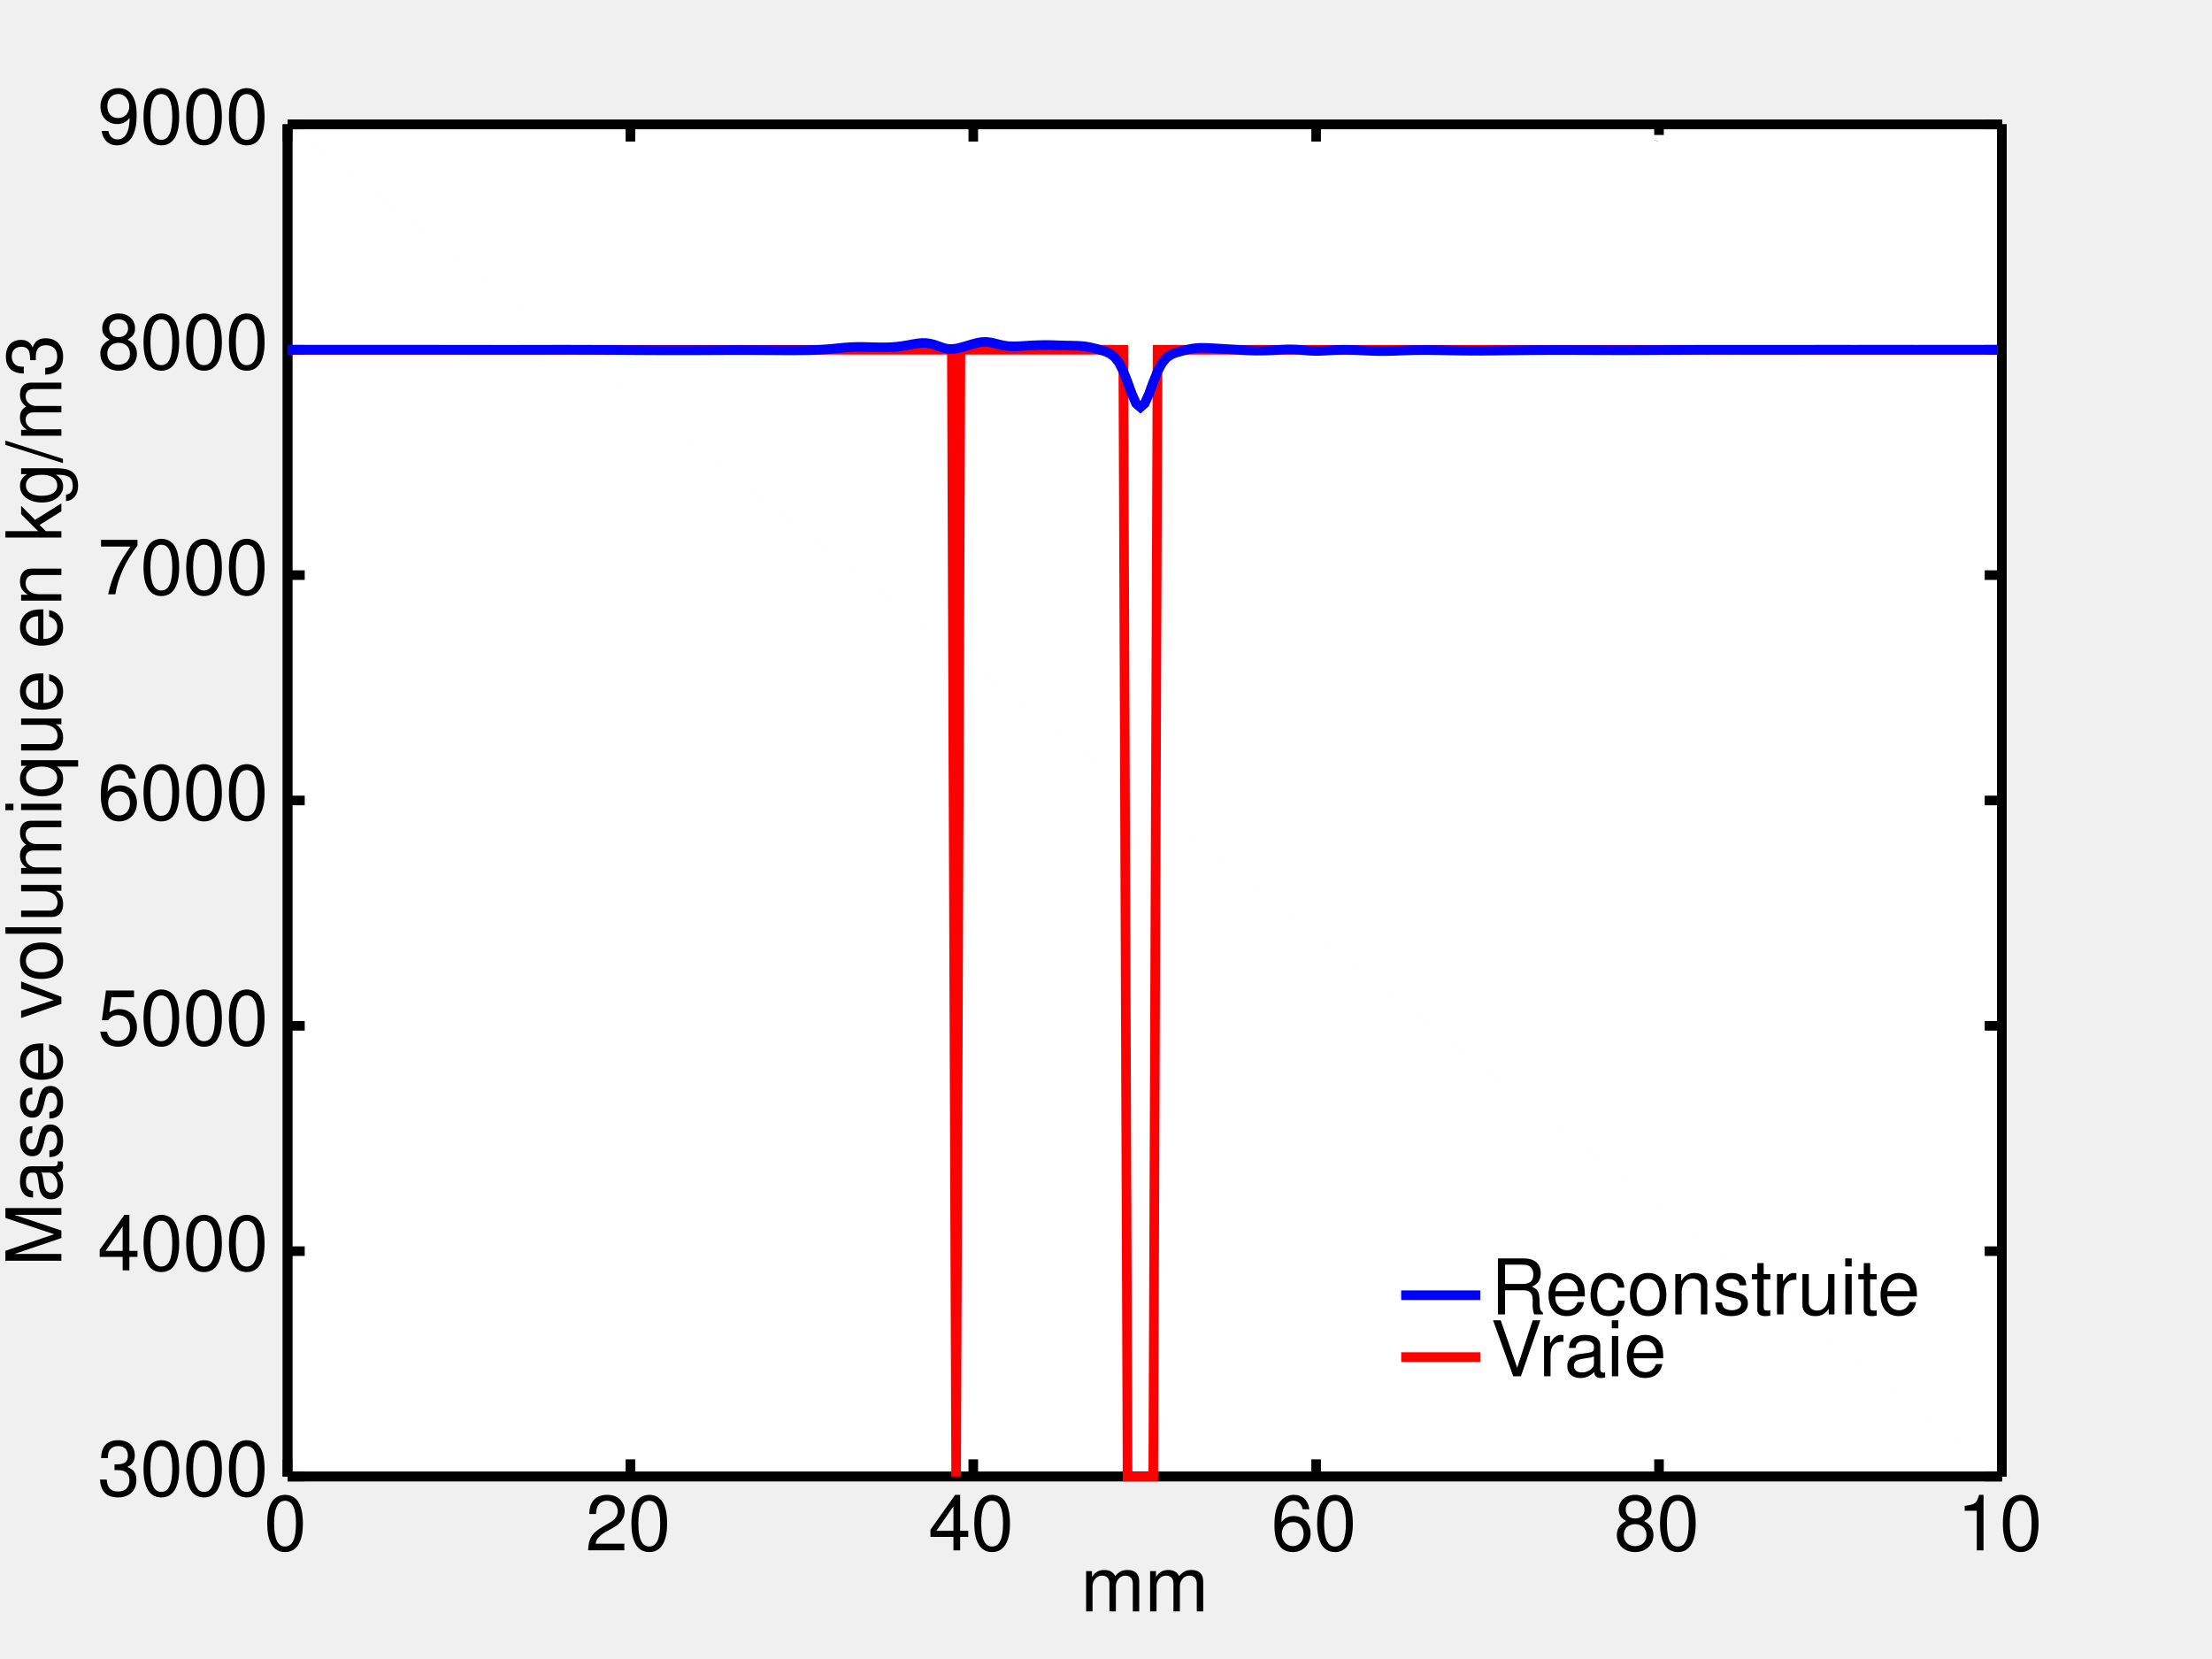
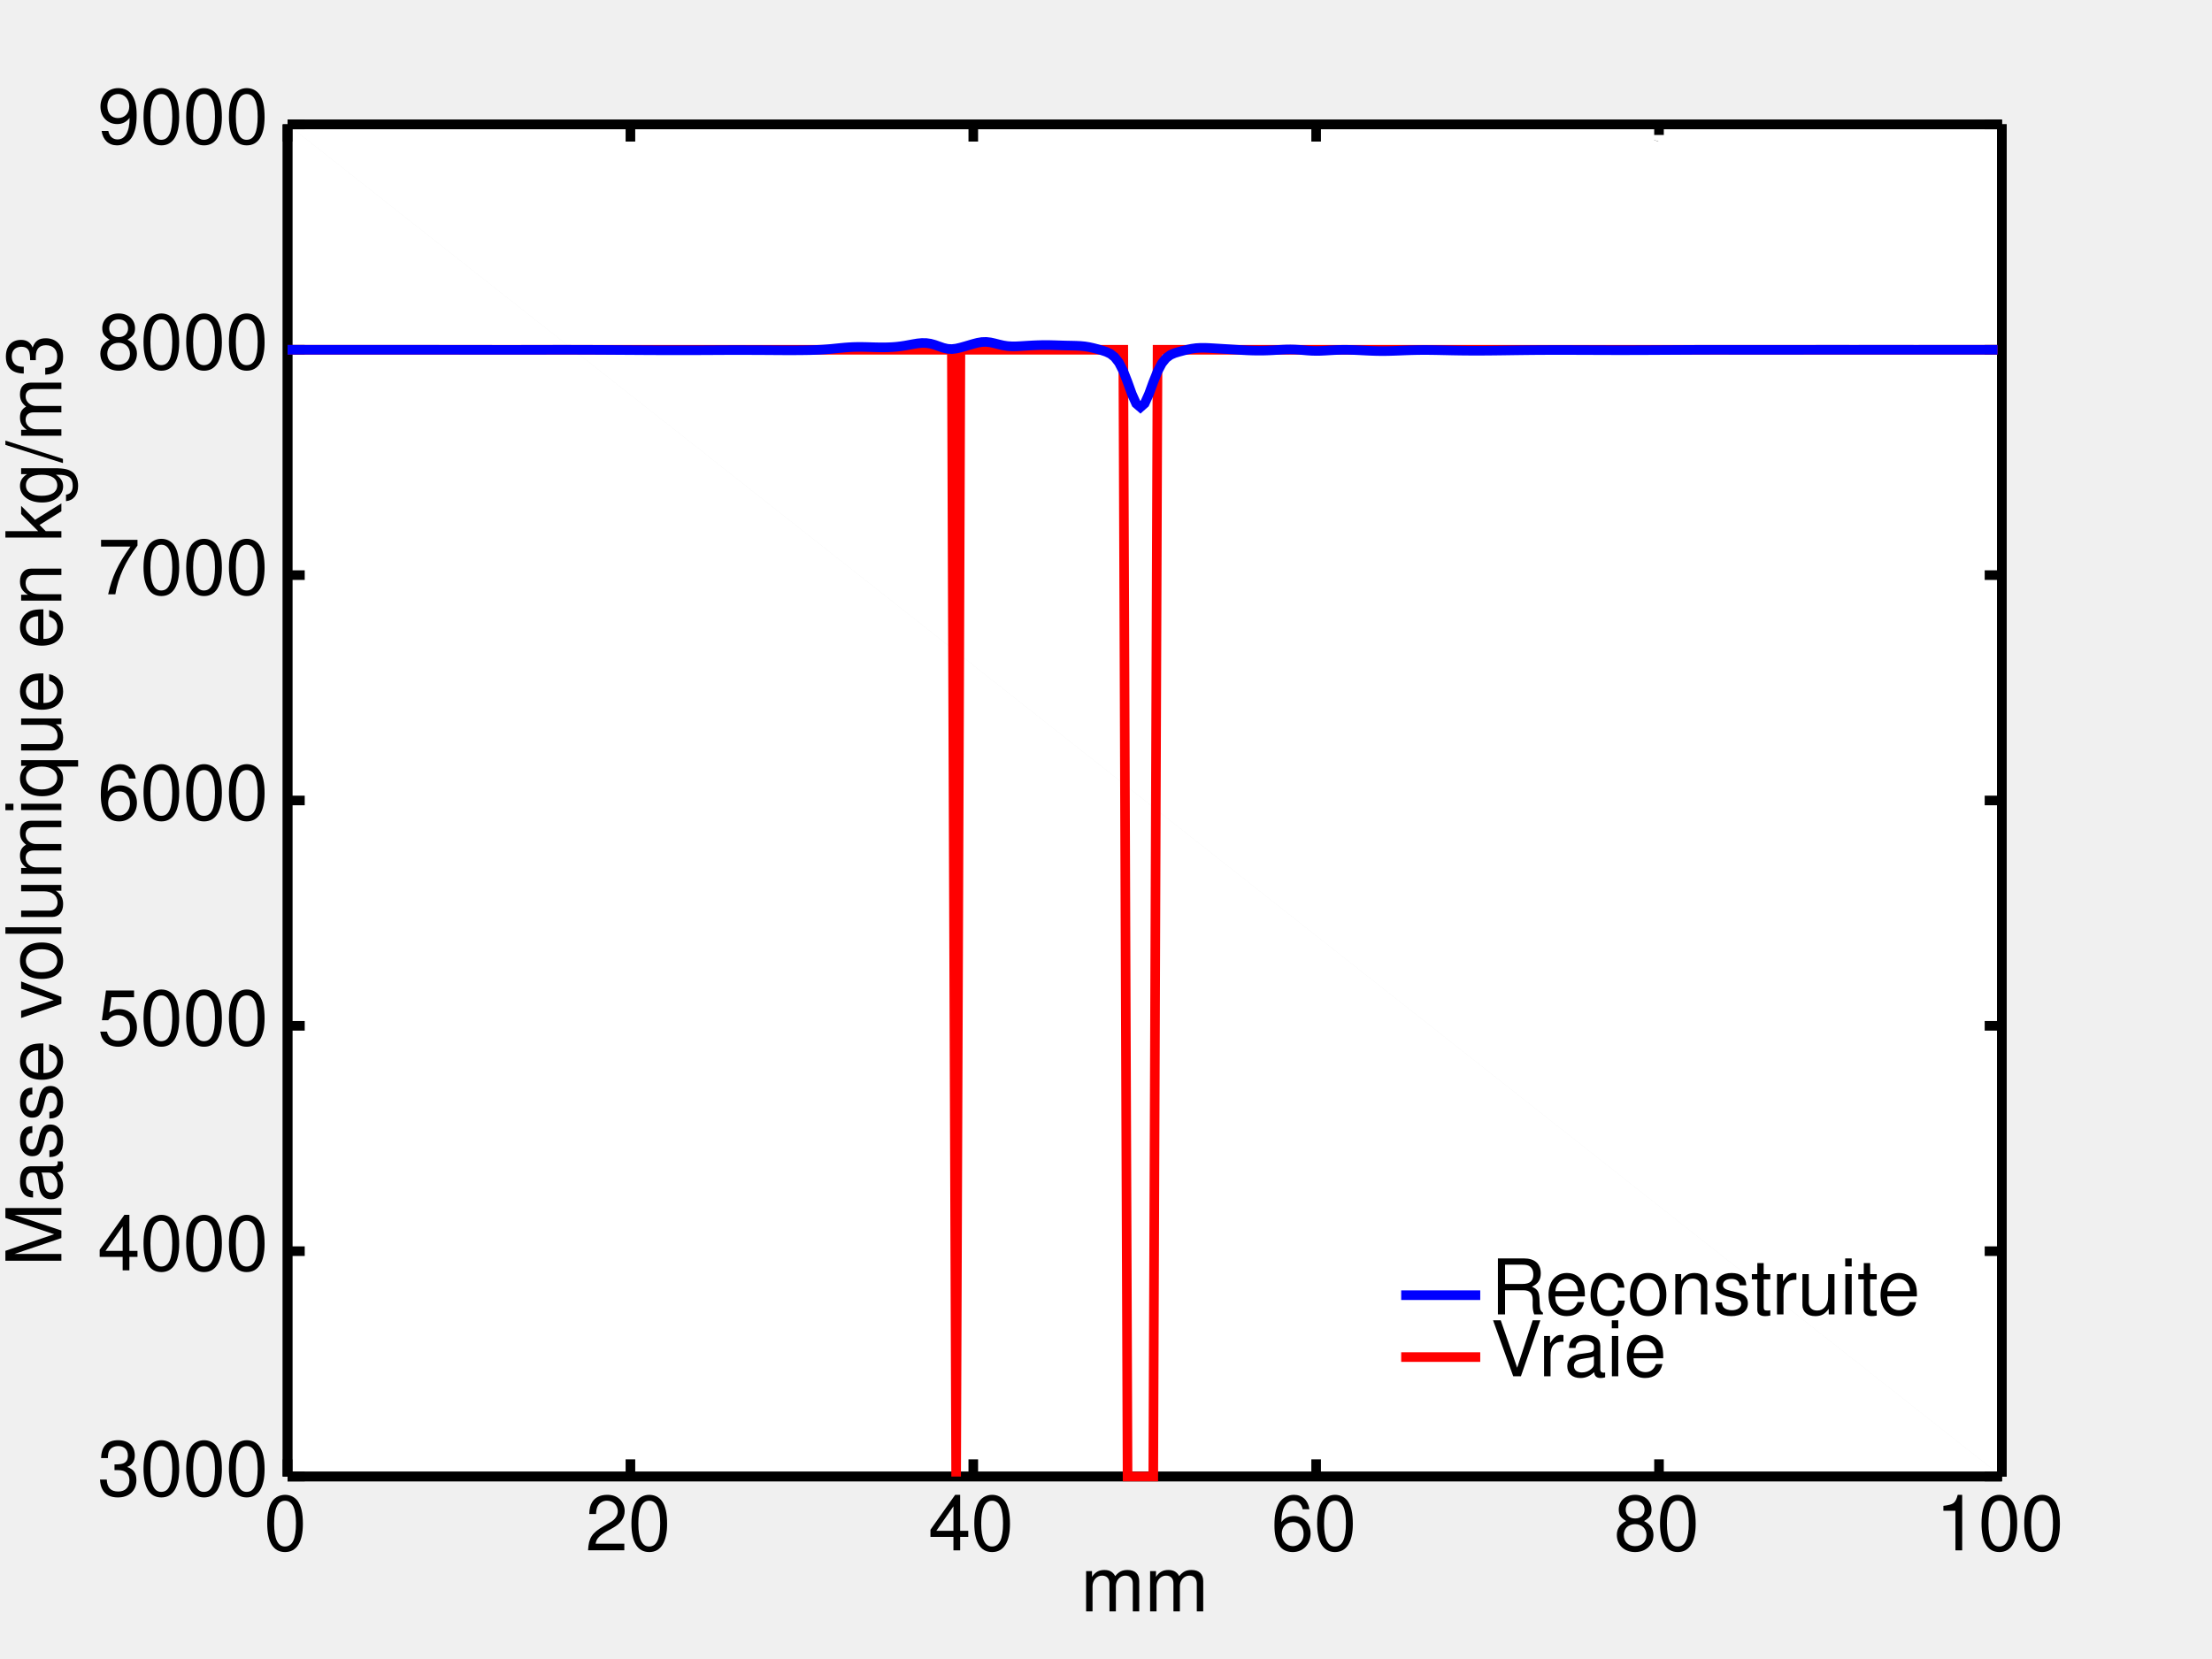
<svg xmlns="http://www.w3.org/2000/svg" width="576px" height="432px" viewBox="0 0 576 432" id="svg2" version="1.1">
  <defs id="defs8" />
  <polygon style="fill:#ffffff;stroke-width:2.5;stroke-miterlimit:4;stroke-dasharray:none" id="polygon12" points="521.28,384.48 521.28,384.48 521.28,32.4 " />
  <polygon style="fill:#ffffff;stroke-width:2.5;stroke-miterlimit:4;stroke-dasharray:none" id="polygon14" points="521.28,384.48 521.28,32.4 521.28,32.4 " />
  <polygon style="fill:#ffffff;stroke-width:2.5;stroke-miterlimit:4;stroke-dasharray:none" id="polygon16" points="74.88,32.4 74.88,32.4 521.28,32.4 " />
  <polygon style="fill:#ffffff;stroke-width:2.5;stroke-miterlimit:4;stroke-dasharray:none" id="polygon18" points="74.88,32.4 521.28,32.4 521.28,32.4 " />
  <polygon style="fill:#ffffff;stroke-width:2.5;stroke-miterlimit:4;stroke-dasharray:none" id="polygon20" points="74.88,32.4 74.88,384.48 521.28,384.48 " />
  <polygon style="fill:#ffffff;stroke-width:2.5;stroke-miterlimit:4;stroke-dasharray:none" id="polygon22" points="74.88,32.4 521.28,384.48 521.28,32.4 " />
  <polyline style="fill:none;stroke:#000000;stroke-width:2.5;stroke-miterlimit:4;stroke-dasharray:none" id="polyline24" points="74.88,384.48 521.28,384.48" />
  <polyline style="fill:none;stroke:#000000;stroke-width:2.5;stroke-miterlimit:4;stroke-dasharray:none" id="polyline26" points="74.88,32.4 521.28,32.4" />
  <polyline style="fill:none;stroke:#000000;stroke-width:2.5;stroke-miterlimit:4;stroke-dasharray:none" id="polyline28" points="74.88,32.4 521.28,32.4" />
  <polyline style="fill:none;stroke:#000000;stroke-width:2.5;stroke-miterlimit:4;stroke-dasharray:none" id="polyline30" points="74.88,384.48 521.28,384.48" />
  <polyline style="fill:none;stroke:#000000;stroke-width:2.5;stroke-miterlimit:4;stroke-dasharray:none" id="polyline32" points="74.88,384.48 74.88,32.4" />
  <polyline style="fill:none;stroke:#000000;stroke-width:2.5;stroke-miterlimit:4;stroke-dasharray:none" id="polyline34" points="521.28,384.48 521.28,32.4" />
  <polyline style="fill:none;stroke:#000000;stroke-width:2.5;stroke-miterlimit:4;stroke-dasharray:none" id="polyline36" points="521.28,384.48 521.28,32.4" />
  <polyline style="fill:none;stroke:#000000;stroke-width:2.5;stroke-miterlimit:4;stroke-dasharray:none" id="polyline38" points="74.88,384.48 74.88,32.4 74.88,32.4" />
  <polyline style="fill:none;stroke:#000000;stroke-width:2.5;stroke-miterlimit:4;stroke-dasharray:none" id="polyline40" points="521.28,32.4 521.28,32.4" />
  <polyline style="fill:none;stroke:#000000;stroke-width:2.5;stroke-miterlimit:4;stroke-dasharray:none" id="polyline42" points="521.28,384.48 521.28,384.48" />
  <polyline style="fill:none;stroke:#000000;stroke-width:2.5;stroke-miterlimit:4;stroke-dasharray:none" id="polyline44" points="74.88,384.48 74.88,384.48 74.88,380.015" />
  <polyline style="fill:none;stroke:#000000;stroke-width:2.5;stroke-miterlimit:4;stroke-dasharray:none" id="polyline46" points="74.88,32.4 74.88,36.865" />
  <polyline style="fill:none;stroke:#000000;stroke-width:2.5;stroke-miterlimit:4;stroke-dasharray:none" id="polyline48" points="164.16,384.48 164.16,380.015" />
  <polyline style="fill:none;stroke:#000000;stroke-width:2.5;stroke-miterlimit:4;stroke-dasharray:none" id="polyline50" points="164.16,32.4 164.16,36.865" />
  <polyline style="fill:none;stroke:#000000;stroke-width:2.5;stroke-miterlimit:4;stroke-dasharray:none" id="polyline52" points="253.44,384.48 253.44,380.015" />
  <polyline style="fill:none;stroke:#000000;stroke-width:2.5;stroke-miterlimit:4;stroke-dasharray:none" id="polyline54" points="253.44,32.4 253.44,36.865" />
  <polyline style="fill:none;stroke:#000000;stroke-width:2.5;stroke-miterlimit:4;stroke-dasharray:none" id="polyline56" points="342.72,384.48 342.72,380.015" />
  <polyline style="fill:none;stroke:#000000;stroke-width:2.5;stroke-miterlimit:4;stroke-dasharray:none" id="polyline58" points="342.72,32.4 342.72,36.865" />
  <polyline style="fill:none;stroke:#000000;stroke-width:2.5;stroke-miterlimit:4;stroke-dasharray:none" id="polyline60" points="432,384.48 432,380.015" />
  <polyline style="fill:none;stroke:#000000;stroke-width:2.5;stroke-miterlimit:4;stroke-dasharray:none" id="polyline62" points="432,32.4 432,36.865" />
  <polyline style="fill:none;stroke:#000000;stroke-width:2.5;stroke-miterlimit:4;stroke-dasharray:none" id="polyline64" points="521.28,384.48 521.28,380.015" />
  <polyline style="fill:none;stroke:#000000;stroke-width:2.5;stroke-miterlimit:4;stroke-dasharray:none" id="polyline66" points="521.28,32.4 521.28,36.865" />
  <polyline style="fill:none;stroke:#000000;stroke-width:2.5;stroke-miterlimit:4;stroke-dasharray:none" id="polyline80" points="74.88,384.48 79.348,384.48" />
  <polyline style="fill:none;stroke:#000000;stroke-width:2.5;stroke-miterlimit:4;stroke-dasharray:none" id="polyline82" points="521.28,384.48 516.812,384.48" />
  <polyline style="fill:none;stroke:#000000;stroke-width:2.5;stroke-miterlimit:4;stroke-dasharray:none" id="polyline84" points="74.88,325.8 79.348,325.8" />
  <polyline style="fill:none;stroke:#000000;stroke-width:2.5;stroke-miterlimit:4;stroke-dasharray:none" id="polyline86" points="521.28,325.8 516.812,325.8" />
  <polyline style="fill:none;stroke:#000000;stroke-width:2.5;stroke-miterlimit:4;stroke-dasharray:none" id="polyline88" points="74.88,267.12 79.348,267.12" />
  <polyline style="fill:none;stroke:#000000;stroke-width:2.5;stroke-miterlimit:4;stroke-dasharray:none" id="polyline90" points="521.28,267.12 516.812,267.12" />
  <polyline style="fill:none;stroke:#000000;stroke-width:2.5;stroke-miterlimit:4;stroke-dasharray:none" id="polyline92" points="74.88,208.44 79.348,208.44" />
  <polyline style="fill:none;stroke:#000000;stroke-width:2.5;stroke-miterlimit:4;stroke-dasharray:none" id="polyline94" points="521.28,208.44 516.812,208.44" />
  <polyline style="fill:none;stroke:#000000;stroke-width:2.5;stroke-miterlimit:4;stroke-dasharray:none" id="polyline96" points="74.88,149.76 79.348,149.76" />
  <polyline style="fill:none;stroke:#000000;stroke-width:2.5;stroke-miterlimit:4;stroke-dasharray:none" id="polyline98" points="521.28,149.76 516.812,149.76" />
  <polyline style="fill:none;stroke:#000000;stroke-width:2.5;stroke-miterlimit:4;stroke-dasharray:none" id="polyline100" points="74.88,91.08 79.348,91.08" />
  <polyline style="fill:none;stroke:#000000;stroke-width:2.5;stroke-miterlimit:4;stroke-dasharray:none" id="polyline102" points="521.28,91.08 516.812,91.08" />
  <polyline style="fill:none;stroke:#000000;stroke-width:2.5;stroke-miterlimit:4;stroke-dasharray:none" id="polyline104" points="74.88,32.4 79.348,32.4" />
  <polyline style="fill:none;stroke:#000000;stroke-width:2.5;stroke-miterlimit:4;stroke-dasharray:none" id="polyline106" points="521.28,32.4 516.812,32.4" />
  <text style="font-size:20px;text-anchor:end;baseline-shift:-5px;fill:#000000;stroke-width:2.5;stroke-miterlimit:4;stroke-dasharray:none;font-family:Helvetica" id="text108" baseline-shift="-5" font-size="10" y="384.48" x="69.876">3000</text>
  <text style="font-size:20px;text-anchor:end;baseline-shift:-5px;fill:#000000;stroke-width:2.5;stroke-miterlimit:4;stroke-dasharray:none;font-family:Helvetica" id="text110" baseline-shift="-5" font-size="10" y="325.8" x="69.876">4000</text>
  <text style="font-size:20px;text-anchor:end;baseline-shift:-5px;fill:#000000;stroke-width:2.5;stroke-miterlimit:4;stroke-dasharray:none;font-family:Helvetica" id="text112" baseline-shift="-5" font-size="10" y="267.12" x="69.876">5000</text>
  <text style="font-size:20px;text-anchor:end;baseline-shift:-5px;fill:#000000;stroke-width:2.5;stroke-miterlimit:4;stroke-dasharray:none;font-family:Helvetica" id="text114" baseline-shift="-5" font-size="10" y="208.44" x="69.876">6000</text>
  <text style="font-size:20px;text-anchor:end;baseline-shift:-5px;fill:#000000;stroke-width:2.5;stroke-miterlimit:4;stroke-dasharray:none;font-family:Helvetica" id="text116" baseline-shift="-5" font-size="10" y="149.76" x="69.876">7000</text>
  <text style="font-size:20px;text-anchor:end;baseline-shift:-5px;fill:#000000;stroke-width:2.5;stroke-miterlimit:4;stroke-dasharray:none;font-family:Helvetica" id="text118" baseline-shift="-5" font-size="10" y="91.08" x="69.876">8000</text>
  <text style="font-size:20px;text-anchor:end;baseline-shift:-5px;fill:#000000;stroke-width:2.5;stroke-miterlimit:4;stroke-dasharray:none;font-family:Helvetica" id="text120" baseline-shift="-5" font-size="10" y="32.4" x="69.876">9000</text>
  <text style="font-size:20px;text-anchor:middle;baseline-shift:-10px;fill:#000000;stroke-width:2.5;stroke-miterlimit:4;stroke-dasharray:none;font-family:Helvetica" id="text122" baseline-shift="-10" font-size="10" y="409.6" x="298.08">mm</text>
  <text style="font-size:20px;text-anchor:middle;baseline-shift:0px;fill:#000000;stroke-width:2.5;stroke-miterlimit:4;stroke-dasharray:none;font-family:Helvetica" id="text124" baseline-shift="0" transform="matrix(0,-1,1,0,0,0)" font-size="10" y="15.988" x="-208.44">Masse volumique en kg/m3</text>
  <polyline style="fill:none;stroke:#ff0000;stroke-width:2.5;stroke-miterlimit:4;stroke-dasharray:none" id="polyline128" points="74.88,91.08 75.996,91.08 77.112,91.08 78.228,91.08 79.344,91.08 80.46,91.08 81.576,91.08 82.692,91.08 83.808,91.08 84.924,91.08 86.04,91.08 87.156,91.08 88.272,91.08 89.388,91.08 90.504,91.08 91.62,91.08 92.736,91.08 93.852,91.08 94.968,91.08 96.084,91.08 97.2,91.08 98.316,91.08 99.432,91.08 100.548,91.08 101.664,91.08 102.78,91.08 103.896,91.08 105.012,91.08 106.128,91.08 107.244,91.08 108.36,91.08 109.476,91.08 110.592,91.08 111.708,91.08 112.824,91.08 113.94,91.08 115.056,91.08 116.172,91.08 117.288,91.08 118.404,91.08 119.52,91.08 120.636,91.08 121.752,91.08 122.868,91.08 123.984,91.08 125.1,91.08 126.216,91.08 127.332,91.08 128.448,91.08 129.564,91.08 130.68,91.08 131.796,91.08 132.912,91.08 134.028,91.08 135.144,91.08 136.26,91.08 137.376,91.08 138.492,91.08 139.608,91.08 140.724,91.08 141.84,91.08 142.956,91.08 144.072,91.08 145.188,91.08 146.304,91.08 147.42,91.08 148.536,91.08 149.652,91.08 150.768,91.08 151.884,91.08 153,91.08 154.116,91.08 155.232,91.08 156.348,91.08 157.464,91.08 158.58,91.08 159.696,91.08 160.812,91.08 161.928,91.08 163.044,91.08 164.16,91.08 165.276,91.08 166.392,91.08 167.508,91.08 168.624,91.08 169.74,91.08 170.856,91.08 171.972,91.08 173.088,91.08 174.204,91.08 175.32,91.08 176.436,91.08 177.552,91.08 178.668,91.08 179.784,91.08 180.9,91.08 182.016,91.08 183.132,91.08 184.248,91.08 185.364,91.08 186.48,91.08 187.596,91.08 188.712,91.08 189.828,91.08 190.944,91.08 192.06,91.08 193.176,91.08 194.292,91.08 195.408,91.08 196.524,91.08 197.64,91.08 198.756,91.08 199.872,91.08 200.988,91.08 202.104,91.08 203.22,91.08 204.336,91.08 205.452,91.08 206.568,91.08 207.684,91.08 208.8,91.08 209.916,91.08 211.032,91.08 212.148,91.08 213.264,91.08 214.38,91.08 215.496,91.08 216.612,91.08 217.728,91.08 218.844,91.08 219.96,91.08 221.076,91.08 222.192,91.08 223.308,91.08 224.424,91.08 225.54,91.08 226.656,91.08 227.772,91.08 228.888,91.08 230.004,91.08 231.12,91.08 232.236,91.08 233.352,91.08 234.468,91.08 235.584,91.08 236.7,91.08 237.816,91.08 238.932,91.08 240.048,91.08 241.164,91.08 242.28,91.08 243.396,91.08 244.512,91.08 245.628,91.08 246.744,91.08 247.86,91.08 248.976,384.48 250.092,91.08 251.208,91.08 252.324,91.08 253.44,91.08 254.556,91.08 255.672,91.08 256.788,91.08 257.904,91.08 259.02,91.08 260.136,91.08 261.252,91.08 262.368,91.08 263.484,91.08 264.6,91.08 265.716,91.08 266.832,91.08 267.948,91.08 269.064,91.08 270.18,91.08 271.296,91.08 272.412,91.08 273.528,91.08 274.644,91.08 275.76,91.08 276.876,91.08 277.992,91.08 279.108,91.08 280.224,91.08 281.34,91.08 282.456,91.08 283.572,91.08 284.688,91.08 285.804,91.08 286.92,91.08 288.036,91.08 289.152,91.08 290.268,91.08 291.384,91.08 292.5,91.08 293.616,384.48 294.732,384.48 295.848,384.48 296.964,384.48 298.08,384.48 299.196,384.48 300.312,384.48 301.428,91.08 302.544,91.08 303.66,91.08 304.776,91.08 305.892,91.08 307.008,91.08 308.124,91.08 309.24,91.08 310.356,91.08 311.472,91.08 312.588,91.08 313.704,91.08 314.82,91.08 315.936,91.08 317.052,91.08 318.168,91.08 319.284,91.08 320.4,91.08 321.516,91.08 322.632,91.08 323.748,91.08 324.864,91.08 325.98,91.08 327.096,91.08 328.212,91.08 329.328,91.08 330.444,91.08 331.56,91.08 332.676,91.08 333.792,91.08 334.908,91.08 336.024,91.08 337.14,91.08 338.256,91.08 339.372,91.08 340.488,91.08 341.604,91.08 342.72,91.08 343.836,91.08 344.952,91.08 346.068,91.08 347.184,91.08 348.3,91.08 349.416,91.08 350.532,91.08 351.648,91.08 352.764,91.08 353.88,91.08 354.996,91.08 356.112,91.08 357.228,91.08 358.344,91.08 359.46,91.08 360.576,91.08 361.692,91.08 362.808,91.08 363.924,91.08 365.04,91.08 366.156,91.08 367.272,91.08 368.388,91.08 369.504,91.08 370.62,91.08 371.736,91.08 372.852,91.08 373.968,91.08 375.084,91.08 376.2,91.08 377.316,91.08 378.432,91.08 379.548,91.08 380.664,91.08 381.78,91.08 382.896,91.08 384.012,91.08 385.128,91.08 386.244,91.08 387.36,91.08 388.476,91.08 389.592,91.08 390.708,91.08 391.824,91.08 392.94,91.08 394.056,91.08 395.172,91.08 396.288,91.08 397.404,91.08 398.52,91.08 399.636,91.08 400.752,91.08 401.868,91.08 402.984,91.08 404.1,91.08 405.216,91.08 406.332,91.08 407.448,91.08 408.564,91.08 409.68,91.08 410.796,91.08 411.912,91.08 413.028,91.08 414.144,91.08 415.26,91.08 416.376,91.08 417.492,91.08 418.608,91.08 419.724,91.08 420.84,91.08 421.956,91.08 423.072,91.08 424.188,91.08 425.304,91.08 426.42,91.08 427.536,91.08 428.652,91.08 429.768,91.08 430.884,91.08 432,91.08 433.116,91.08 434.232,91.08 435.348,91.08 436.464,91.08 437.58,91.08 438.696,91.08 439.812,91.08 440.928,91.08 442.044,91.08 443.16,91.08 444.276,91.08 445.392,91.08 446.508,91.08 447.624,91.08 448.74,91.08 449.856,91.08 450.972,91.08 452.088,91.08 453.204,91.08 454.32,91.08 455.436,91.08 456.552,91.08 457.668,91.08 458.784,91.08 459.9,91.08 461.016,91.08 462.132,91.08 463.248,91.08 464.364,91.08 465.48,91.08 466.596,91.08 467.712,91.08 468.828,91.08 469.944,91.08 471.06,91.08 472.176,91.08 473.292,91.08 474.408,91.08 475.524,91.08 476.64,91.08 477.756,91.08 478.872,91.08 479.988,91.08 481.104,91.08 482.22,91.08 483.336,91.08 484.452,91.08 485.568,91.08 486.684,91.08 487.8,91.08 488.916,91.08 490.032,91.08 491.148,91.08 492.264,91.08 493.38,91.08 494.496,91.08 495.612,91.08 496.728,91.08 497.844,91.08 498.96,91.08 500.076,91.08 501.192,91.08 502.308,91.08 503.424,91.08 504.54,91.08 505.656,91.08 506.772,91.08 507.888,91.08 509.004,91.08 510.12,91.08 511.236,91.08 512.352,91.08 513.468,91.08 514.584,91.08 515.7,91.08 516.816,91.08 517.932,91.08 519.048,91.08 520.164,91.08" />
  <polyline style="fill:none;stroke:#0000ff;stroke-width:2.5;stroke-miterlimit:4;stroke-dasharray:none" id="polyline126" points="74.88,91.08 75.996,91.079 77.112,91.078 78.228,91.077 79.344,91.076 80.46,91.076 81.576,91.076 82.692,91.076 83.808,91.077 84.924,91.078 86.04,91.079 87.156,91.08 88.272,91.08 89.388,91.081 90.504,91.082 91.62,91.082 92.736,91.082 93.852,91.083 94.968,91.083 96.084,91.083 97.2,91.083 98.316,91.083 99.432,91.082 100.548,91.082 101.664,91.081 102.78,91.08 103.896,91.079 105.012,91.079 106.128,91.078 107.244,91.078 108.36,91.079 109.476,91.079 110.592,91.08 111.708,91.081 112.824,91.082 113.94,91.083 115.056,91.084 116.172,91.084 117.288,91.085 118.404,91.086 119.52,91.086 120.636,91.088 121.752,91.089 122.868,91.091 123.984,91.092 125.1,91.094 126.216,91.096 127.332,91.097 128.448,91.099 129.564,91.1 130.68,91.1 131.796,91.1 132.912,91.1 134.028,91.1 135.144,91.099 136.26,91.098 137.376,91.096 138.492,91.094 139.608,91.092 140.724,91.09 141.84,91.087 142.956,91.085 144.072,91.083 145.188,91.082 146.304,91.082 147.42,91.082 148.536,91.083 149.652,91.085 150.768,91.087 151.884,91.09 153,91.093 154.116,91.097 155.232,91.103 156.348,91.108 157.464,91.115 158.58,91.121 159.696,91.129 160.812,91.136 161.928,91.143 163.044,91.15 164.16,91.157 165.276,91.164 166.392,91.171 167.508,91.178 168.624,91.184 169.74,91.189 170.856,91.194 171.972,91.197 173.088,91.2 174.204,91.201 175.32,91.203 176.436,91.203 177.552,91.203 178.668,91.202 179.784,91.201 180.9,91.199 182.016,91.196 183.132,91.192 184.248,91.187 185.364,91.181 186.48,91.174 187.596,91.168 188.712,91.163 189.828,91.159 190.944,91.157 192.06,91.157 193.176,91.158 194.292,91.16 195.408,91.162 196.524,91.166 197.64,91.17 198.756,91.176 199.872,91.183 200.988,91.191 202.104,91.2 203.22,91.207 204.336,91.212 205.452,91.215 206.568,91.213 207.684,91.208 208.8,91.199 209.916,91.185 211.032,91.163 212.148,91.131 213.264,91.084 214.38,91.019 215.496,90.935 216.612,90.835 217.728,90.723 218.844,90.61 219.96,90.506 221.076,90.422 222.192,90.365 223.308,90.338 224.424,90.338 225.54,90.359 226.656,90.391 227.772,90.422 228.888,90.445 230.004,90.451 231.12,90.434 232.236,90.387 233.352,90.303 234.468,90.176 235.584,90.008 236.7,89.808 237.816,89.6 238.932,89.419 240.048,89.313 241.164,89.324 242.28,89.485 243.396,89.79 244.512,90.186 245.628,90.572 246.744,90.833 247.86,90.897 248.976,90.768 250.092,90.511 251.208,90.199 252.324,89.87 253.44,89.543 254.556,89.255 255.672,89.067 256.788,89.031 257.904,89.157 259.02,89.403 260.136,89.691 261.252,89.945 262.368,90.114 263.484,90.185 264.6,90.178 265.716,90.125 266.832,90.055 267.948,89.986 269.064,89.927 270.18,89.88 271.296,89.851 272.412,89.843 273.528,89.855 274.644,89.884 275.76,89.921 276.876,89.956 277.992,89.983 279.108,90.004 280.224,90.031 281.34,90.085 282.456,90.193 283.572,90.372 284.688,90.619 285.804,90.912 286.92,91.231 288.036,91.6 289.152,92.127 290.268,93.002 291.384,94.45 292.5,96.631 293.616,99.487 294.732,102.586 295.848,105.084 296.964,106.046 298.08,105.058 299.196,102.568 300.312,99.515 301.428,96.726 302.544,94.617 303.66,93.236 304.776,92.42 305.892,91.939 307.008,91.602 308.124,91.304 309.24,91.028 310.356,90.799 311.472,90.647 312.588,90.578 313.704,90.577 314.82,90.619 315.936,90.682 317.052,90.751 318.168,90.82 319.284,90.889 320.4,90.959 321.516,91.031 322.632,91.103 323.748,91.171 324.864,91.229 325.98,91.272 327.096,91.296 328.212,91.301 329.328,91.284 330.444,91.245 331.56,91.189 332.676,91.122 333.792,91.056 334.908,91.006 336.024,90.988 337.14,91.014 338.256,91.083 339.372,91.179 340.488,91.277 341.604,91.35 342.72,91.379 343.836,91.362 344.952,91.31 346.068,91.242 347.184,91.176 348.3,91.125 349.416,91.096 350.532,91.091 351.648,91.11 352.764,91.148 353.88,91.199 354.996,91.257 356.112,91.314 357.228,91.363 358.344,91.399 359.46,91.417 360.576,91.417 361.692,91.399 362.808,91.367 363.924,91.326 365.04,91.281 366.156,91.237 367.272,91.199 368.388,91.169 369.504,91.15 370.62,91.141 371.736,91.144 372.852,91.155 373.968,91.173 375.084,91.195 376.2,91.219 377.316,91.243 378.432,91.266 379.548,91.285 380.664,91.301 381.78,91.313 382.896,91.32 384.012,91.324 385.128,91.323 386.244,91.319 387.36,91.311 388.476,91.301 389.592,91.289 390.708,91.275 391.824,91.26 392.94,91.244 394.056,91.228 395.172,91.213 396.288,91.199 397.404,91.186 398.52,91.174 399.636,91.164 400.752,91.156 401.868,91.15 402.984,91.145 404.1,91.142 405.216,91.14 406.332,91.14 407.448,91.141 408.564,91.143 409.68,91.145 410.796,91.149 411.912,91.153 413.028,91.157 414.144,91.161 415.26,91.165 416.376,91.169 417.492,91.173 418.608,91.177 419.724,91.179 420.84,91.181 421.956,91.181 423.072,91.181 424.188,91.179 425.304,91.177 426.42,91.174 427.536,91.171 428.652,91.166 429.768,91.161 430.884,91.155 432,91.149 433.116,91.142 434.232,91.136 435.348,91.13 436.464,91.124 437.58,91.118 438.696,91.112 439.812,91.106 440.928,91.1 442.044,91.095 443.16,91.091 444.276,91.088 445.392,91.086 446.508,91.084 447.624,91.084 448.74,91.085 449.856,91.086 450.972,91.087 452.088,91.088 453.204,91.09 454.32,91.091 455.436,91.091 456.552,91.091 457.668,91.091 458.784,91.091 459.9,91.091 461.016,91.09 462.132,91.089 463.248,91.088 464.364,91.087 465.48,91.087 466.596,91.087 467.712,91.087 468.828,91.087 469.944,91.086 471.06,91.085 472.176,91.084 473.292,91.083 474.408,91.083 475.524,91.083 476.64,91.082 477.756,91.082 478.872,91.082 479.988,91.083 481.104,91.083 482.22,91.084 483.336,91.084 484.452,91.083 485.568,91.083 486.684,91.082 487.8,91.082 488.916,91.081 490.032,91.081 491.148,91.08 492.264,91.08 493.38,91.081 494.496,91.082 495.612,91.082 496.728,91.083 497.844,91.083 498.96,91.084 500.076,91.083 501.192,91.083 502.308,91.082 503.424,91.081 504.54,91.081 505.656,91.08 506.772,91.08 507.888,91.08 509.004,91.08 510.12,91.079 511.236,91.078 512.352,91.078 513.468,91.077 514.584,91.077 515.7,91.078 516.816,91.079 517.932,91.079 519.048,91.08 520.164,91.08" />
  <polygon style="fill:#ffffff;stroke-width:2.5;stroke-miterlimit:4;stroke-dasharray:none" id="polygon130" points="518.535,67.377 518.535,67.377 518.535,35.145 " />
  <polygon style="fill:#ffffff;stroke-width:2.5;stroke-miterlimit:4;stroke-dasharray:none" id="polygon132" points="518.535,67.377 518.535,35.145 518.535,35.145 " />
  <polygon style="fill:#ffffff;stroke-width:2.5;stroke-miterlimit:4;stroke-dasharray:none" id="polygon134" points="426.974,35.145 426.974,35.145 518.535,35.145 " />
  <polygon style="fill:#ffffff;stroke-width:2.5;stroke-miterlimit:4;stroke-dasharray:none" id="polygon136" points="426.974,35.145 518.535,35.145 518.535,35.145 " />
  <polygon style="fill:#ffffff;stroke-width:2.5;stroke-miterlimit:4;stroke-dasharray:none" id="polygon138" points="426.974,35.145 426.974,67.377 518.535,67.377 " />
  <polygon style="fill:#ffffff;stroke-width:2.5;stroke-miterlimit:4;stroke-dasharray:none" id="polygon140" points="426.974,35.145 518.535,67.377 518.535,35.145 " />
  <polyline style="fill:none;stroke:#000000;stroke-width:2.5;stroke-miterlimit:4;stroke-dasharray:none" id="polyline158" points="518.535,35.145 518.535,35.145" />
  <polyline style="fill:none;stroke:#000000;stroke-width:2.5;stroke-miterlimit:4;stroke-dasharray:none" id="polyline162" points="426.974,67.377 426.974,67.377" />
  <polyline style="fill:none;stroke:#000000;stroke-width:2.5;stroke-miterlimit:4;stroke-dasharray:none" id="polyline160" points="518.535,67.377 518.535,67.377" transform="translate(-32.49153,204.1017)" />
  <g id="g4019" transform="translate(-32.35912,89.95837)">
    <text x="420.556" y="247.304" font-size="10" baseline-shift="-5" id="text164" style="font-size:20px;text-anchor:start;baseline-shift:-5px;fill:#000000;stroke-width:2.5;stroke-miterlimit:4;stroke-dasharray:none;font-family:Helvetica">Reconstruite</text>
    <text x="420.556" y="263.421" font-size="10" baseline-shift="-5" id="text166" style="font-size:20px;text-anchor:start;baseline-shift:-5px;fill:#000000;stroke-width:2.5;stroke-miterlimit:4;stroke-dasharray:none;font-family:Helvetica">Vraie</text>
    <polyline transform="translate(-32.49153,204.1017)" points="429.718,43.203 450.303,43.203" id="polyline168" style="fill:none;stroke:#0000ff;stroke-width:2.5;stroke-miterlimit:4;stroke-dasharray:none" />
    <polyline transform="translate(-32.49153,204.1017)" points="429.718,59.319 450.303,59.319" id="polyline170" style="fill:none;stroke:#ff0000;stroke-width:2.5;stroke-miterlimit:4;stroke-dasharray:none" />
  </g>
  <g transform="translate(-0.5934201,0.5607135)" id="g4179">
    <text x="74.88" y="393.142" font-size="10" baseline-shift="-10" id="text68" style="font-size:20px;text-anchor:middle;baseline-shift:-10px;fill:#000000;stroke-width:2.5;stroke-miterlimit:4;stroke-dasharray:none;font-family:Helvetica">0</text>
    <text x="164.16" y="393.142" font-size="10" baseline-shift="-10" id="text70" style="font-size:20px;text-anchor:middle;baseline-shift:-10px;fill:#000000;stroke-width:2.5;stroke-miterlimit:4;stroke-dasharray:none;font-family:Helvetica">20</text>
    <text x="253.44" y="393.142" font-size="10" baseline-shift="-10" id="text72" style="font-size:20px;text-anchor:middle;baseline-shift:-10px;fill:#000000;stroke-width:2.5;stroke-miterlimit:4;stroke-dasharray:none;font-family:Helvetica">40</text>
    <text x="342.72" y="393.142" font-size="10" baseline-shift="-10" id="text74" style="font-size:20px;text-anchor:middle;baseline-shift:-10px;fill:#000000;stroke-width:2.5;stroke-miterlimit:4;stroke-dasharray:none;font-family:Helvetica">60</text>
    <text x="432" y="393.142" font-size="10" baseline-shift="-10" id="text76" style="font-size:20px;text-anchor:middle;baseline-shift:-10px;fill:#000000;stroke-width:2.5;stroke-miterlimit:4;stroke-dasharray:none;font-family:Helvetica">80</text>
-     <text x="521.28" y="393.142" font-size="10" baseline-shift="-10" id="text78" style="font-size:20px;text-anchor:middle;baseline-shift:-10px;fill:#000000;stroke-width:2.5;stroke-miterlimit:4;stroke-dasharray:none;font-family:Helvetica">10</text>
+     <text x="521.28" y="393.142" font-size="10" baseline-shift="-10" id="text78" style="font-size:20px;text-anchor:middle;baseline-shift:-10px;fill:#000000;stroke-width:2.5;stroke-miterlimit:4;stroke-dasharray:none;font-family:Helvetica">100</text>
  </g>
</svg>
